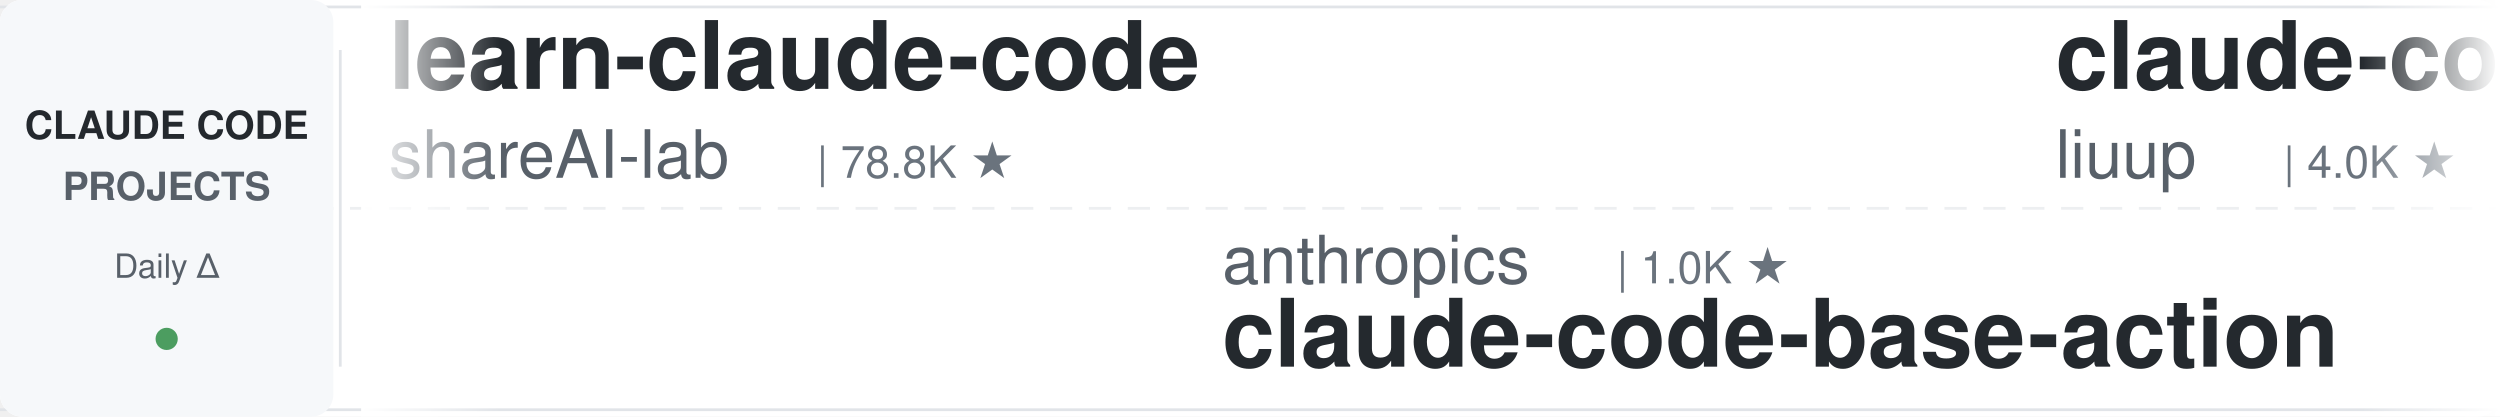
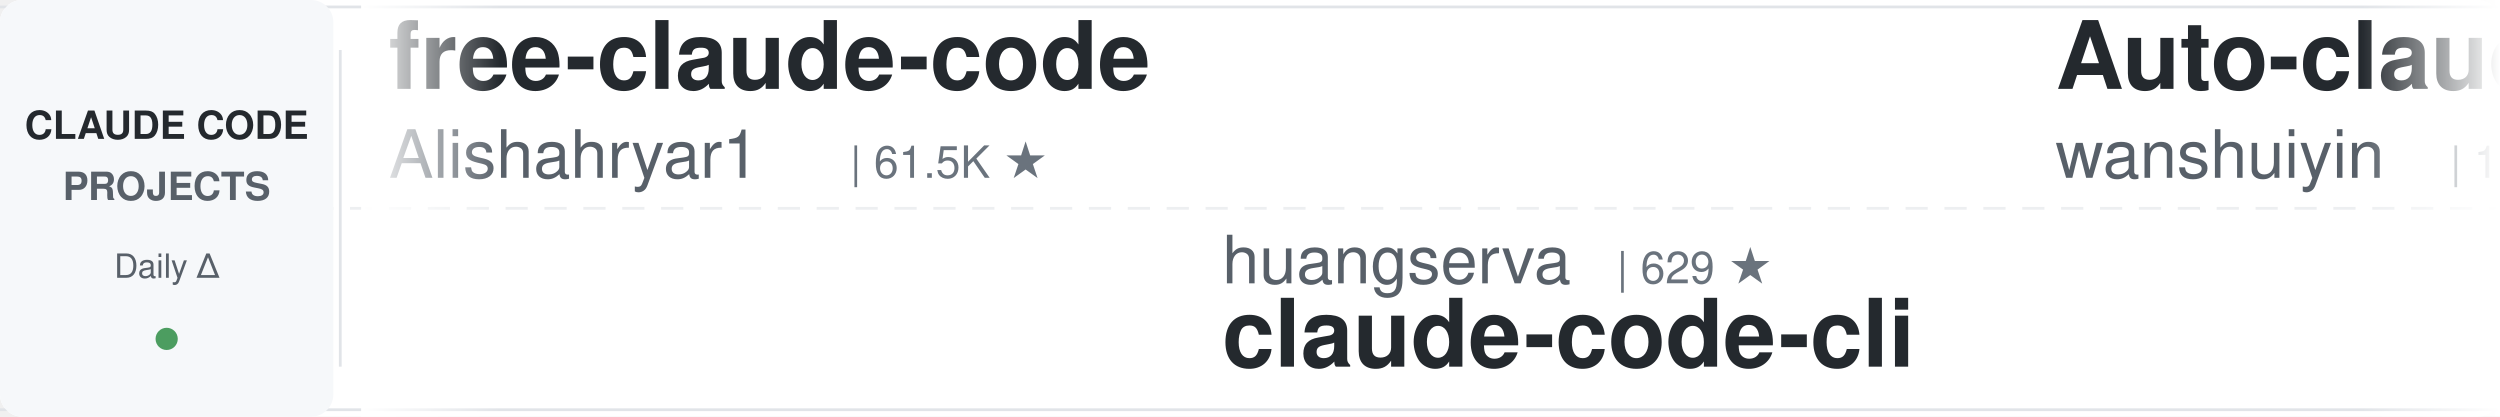
<svg xmlns="http://www.w3.org/2000/svg" width="900" height="150">
  <defs>
    <linearGradient id="leftFade" x1="0%" y1="0%" x2="100%" y2="0%">
      <stop offset="0%" style="stop-color:#ffffff;stop-opacity:1" />
      <stop offset="100%" style="stop-color:#ffffff;stop-opacity:0" />
    </linearGradient>
    <linearGradient id="rightFade" x1="0%" y1="0%" x2="100%" y2="0%">
      <stop offset="0%" style="stop-color:#ffffff;stop-opacity:0" />
      <stop offset="100%" style="stop-color:#ffffff;stop-opacity:1" />
    </linearGradient>
  </defs>
  <rect width="900" height="150" fill="#ffffff" rx="8" />
  <rect x="0" y="2" width="900" height="1" fill="#e1e4e8" />
  <rect x="0" y="147" width="900" height="1" fill="#e1e4e8" />
  <line x1="0" y1="75" x2="900" y2="75" stroke="#e1e4e8" stroke-width="1" stroke-dasharray="8 6" opacity="0.6" />
  <rect x="0" y="0" width="120" height="150" fill="#f6f8fa" rx="8" />
  <text x="60" y="50" font-family="-apple-system, BlinkMacSystemFont, 'Segoe UI', Helvetica, Arial, sans-serif" font-size="14" font-weight="600" fill="#24292e" text-anchor="middle">CLAUDE CODE</text>
  <text x="60" y="72" font-family="-apple-system, BlinkMacSystemFont, 'Segoe UI', Helvetica, Arial, sans-serif" font-size="14" font-weight="600" fill="#586069" text-anchor="middle">PROJECTS</text>
  <text x="60" y="100" font-family="-apple-system, BlinkMacSystemFont, 'Segoe UI', Helvetica, Arial, sans-serif" font-size="12" font-weight="500" fill="#586069" text-anchor="middle">Daily Δ</text>
  <circle cx="60" cy="122" r="4" fill="#22863a" opacity="0.8" />
  <rect x="122" y="18" width="1" height="114" fill="#e1e4e8" />
  <clipPath id="tickerClip">
    <rect x="130" y="0" width="770" height="150" />
  </clipPath>
  <g clip-path="url(#tickerClip)">
    <g id="tickerItems">
      <animateTransform attributeName="transform" attributeType="XML" type="translate" from="0 0" to="-3000 0" dur="54s" repeatCount="indefinite" />
      <g transform="translate(0, 0)">
-         <text x="140" y="32" font-family="-apple-system, BlinkMacSystemFont, 'Segoe UI', Helvetica, Arial, sans-serif" font-size="34" font-weight="600" fill="#24292e">learn-claude-code</text>
-         <text x="140" y="64" font-family="-apple-system, BlinkMacSystemFont, 'Segoe UI', Helvetica, Arial, sans-serif" font-size="24" font-weight="400" fill="#586069">shareAI-lab</text>
-         <text x="294" y="64" font-family="-apple-system, BlinkMacSystemFont, 'Segoe UI', Helvetica, Arial, sans-serif" font-size="16" font-weight="500" fill="#6a737d">| 78.8K ★</text>
+         <text x="140" y="32" font-family="-apple-system, BlinkMacSystemFont, 'Segoe UI', Helvetica, Arial, sans-serif" font-size="34" font-weight="600" fill="#24292e">free-claude-code</text>
+         <text x="140" y="64" font-family="-apple-system, BlinkMacSystemFont, 'Segoe UI', Helvetica, Arial, sans-serif" font-size="24" font-weight="400" fill="#586069">Alishahryar1</text>
+         <text x="306" y="64" font-family="-apple-system, BlinkMacSystemFont, 'Segoe UI', Helvetica, Arial, sans-serif" font-size="16" font-weight="500" fill="#6a737d">| 61.5K ★</text>
      </g>
      <g transform="translate(300, 0)">
-         <text x="140" y="102" font-family="-apple-system, BlinkMacSystemFont, 'Segoe UI', Helvetica, Arial, sans-serif" font-size="24" font-weight="400" fill="#586069">anthropics</text>
-         <text x="282" y="102" font-family="-apple-system, BlinkMacSystemFont, 'Segoe UI', Helvetica, Arial, sans-serif" font-size="16" font-weight="500" fill="#6a737d">| 1.0K ★</text>
-         <text x="140" y="132" font-family="-apple-system, BlinkMacSystemFont, 'Segoe UI', Helvetica, Arial, sans-serif" font-size="34" font-weight="600" fill="#24292e">claude-code-base-action</text>
+         <text x="140" y="102" font-family="-apple-system, BlinkMacSystemFont, 'Segoe UI', Helvetica, Arial, sans-serif" font-size="24" font-weight="400" fill="#586069">huangserva</text>
+         <text x="282" y="102" font-family="-apple-system, BlinkMacSystemFont, 'Segoe UI', Helvetica, Arial, sans-serif" font-size="16" font-weight="500" fill="#6a737d">| 629 ★</text>
+         <text x="140" y="132" font-family="-apple-system, BlinkMacSystemFont, 'Segoe UI', Helvetica, Arial, sans-serif" font-size="34" font-weight="600" fill="#24292e">claude-code-cli</text>
      </g>
      <g transform="translate(600, 0)">
+         <text x="140" y="32" font-family="-apple-system, BlinkMacSystemFont, 'Segoe UI', Helvetica, Arial, sans-serif" font-size="34" font-weight="600" fill="#24292e">Auto-claude-code-researc...</text>
+         <text x="140" y="64" font-family="-apple-system, BlinkMacSystemFont, 'Segoe UI', Helvetica, Arial, sans-serif" font-size="24" font-weight="400" fill="#586069">wanshuiyin</text>
+         <text x="282" y="64" font-family="-apple-system, BlinkMacSystemFont, 'Segoe UI', Helvetica, Arial, sans-serif" font-size="16" font-weight="500" fill="#6a737d">| 17.7K ★</text>
+       </g>
+       <g transform="translate(900, 0)">
+         <text x="140" y="102" font-family="-apple-system, BlinkMacSystemFont, 'Segoe UI', Helvetica, Arial, sans-serif" font-size="24" font-weight="400" fill="#586069">anthropics</text>
+         <text x="282" y="102" font-family="-apple-system, BlinkMacSystemFont, 'Segoe UI', Helvetica, Arial, sans-serif" font-size="16" font-weight="500" fill="#6a737d">| 9.6K ★</text>
+         <text x="140" y="132" font-family="-apple-system, BlinkMacSystemFont, 'Segoe UI', Helvetica, Arial, sans-serif" font-size="34" font-weight="600" fill="#24292e">claude-code-action</text>
+       </g>
+       <g transform="translate(1200, 0)">
+         <text x="140" y="32" font-family="-apple-system, BlinkMacSystemFont, 'Segoe UI', Helvetica, Arial, sans-serif" font-size="34" font-weight="600" fill="#24292e">claude-code-settings</text>
+         <text x="140" y="64" font-family="-apple-system, BlinkMacSystemFont, 'Segoe UI', Helvetica, Arial, sans-serif" font-size="24" font-weight="400" fill="#586069">feiskyer</text>
+         <text x="258" y="64" font-family="-apple-system, BlinkMacSystemFont, 'Segoe UI', Helvetica, Arial, sans-serif" font-size="16" font-weight="500" fill="#6a737d">| 1.7K ★</text>
+       </g>
+       <g transform="translate(1500, 0)">
+         <text x="140" y="102" font-family="-apple-system, BlinkMacSystemFont, 'Segoe UI', Helvetica, Arial, sans-serif" font-size="24" font-weight="400" fill="#586069">techjarves</text>
+         <text x="282" y="102" font-family="-apple-system, BlinkMacSystemFont, 'Segoe UI', Helvetica, Arial, sans-serif" font-size="16" font-weight="500" fill="#6a737d">| 1.6K ★</text>
+         <text x="140" y="132" font-family="-apple-system, BlinkMacSystemFont, 'Segoe UI', Helvetica, Arial, sans-serif" font-size="34" font-weight="600" fill="#24292e">ClaudeCode-Portable</text>
+       </g>
+       <g transform="translate(1800, 0)">
+         <text x="140" y="32" font-family="-apple-system, BlinkMacSystemFont, 'Segoe UI', Helvetica, Arial, sans-serif" font-size="34" font-weight="600" fill="#24292e">claude-code-from-source</text>
+         <text x="140" y="64" font-family="-apple-system, BlinkMacSystemFont, 'Segoe UI', Helvetica, Arial, sans-serif" font-size="24" font-weight="400" fill="#586069">alejandrobalderas</text>
+         <text x="366" y="64" font-family="-apple-system, BlinkMacSystemFont, 'Segoe UI', Helvetica, Arial, sans-serif" font-size="16" font-weight="500" fill="#6a737d">| 3.0K ★</text>
+       </g>
+       <g transform="translate(2100, 0)">
+         <text x="140" y="102" font-family="-apple-system, BlinkMacSystemFont, 'Segoe UI', Helvetica, Arial, sans-serif" font-size="24" font-weight="400" fill="#586069">disler</text>
+         <text x="234" y="102" font-family="-apple-system, BlinkMacSystemFont, 'Segoe UI', Helvetica, Arial, sans-serif" font-size="16" font-weight="500" fill="#6a737d">| 3.9K ★</text>
+         <text x="140" y="132" font-family="-apple-system, BlinkMacSystemFont, 'Segoe UI', Helvetica, Arial, sans-serif" font-size="34" font-weight="600" fill="#24292e">claude-code-hooks-master...</text>
+       </g>
+       <g transform="translate(2400, 0)">
        <text x="140" y="32" font-family="-apple-system, BlinkMacSystemFont, 'Segoe UI', Helvetica, Arial, sans-serif" font-size="34" font-weight="600" fill="#24292e">claude-code-analysis</text>
        <text x="140" y="64" font-family="-apple-system, BlinkMacSystemFont, 'Segoe UI', Helvetica, Arial, sans-serif" font-size="24" font-weight="400" fill="#586069">liuup</text>
        <text x="222" y="64" font-family="-apple-system, BlinkMacSystemFont, 'Segoe UI', Helvetica, Arial, sans-serif" font-size="16" font-weight="500" fill="#6a737d">| 4.0K ★</text>
      </g>
-       <g transform="translate(900, 0)">
-         <text x="140" y="102" font-family="-apple-system, BlinkMacSystemFont, 'Segoe UI', Helvetica, Arial, sans-serif" font-size="24" font-weight="400" fill="#586069">rohitg00</text>
-         <text x="258" y="102" font-family="-apple-system, BlinkMacSystemFont, 'Segoe UI', Helvetica, Arial, sans-serif" font-size="16" font-weight="500" fill="#6a737d">| 2.7K ★</text>
-         <text x="140" y="132" font-family="-apple-system, BlinkMacSystemFont, 'Segoe UI', Helvetica, Arial, sans-serif" font-size="34" font-weight="600" fill="#24292e">awesome-claude-code-tool...</text>
+       <g transform="translate(2700, 0)">
+         <text x="140" y="102" font-family="-apple-system, BlinkMacSystemFont, 'Segoe UI', Helvetica, Arial, sans-serif" font-size="24" font-weight="400" fill="#586069">davila7</text>
+         <text x="246" y="102" font-family="-apple-system, BlinkMacSystemFont, 'Segoe UI', Helvetica, Arial, sans-serif" font-size="16" font-weight="500" fill="#6a737d">| 32.7K ★</text>
+         <text x="140" y="132" font-family="-apple-system, BlinkMacSystemFont, 'Segoe UI', Helvetica, Arial, sans-serif" font-size="34" font-weight="600" fill="#24292e">claude-code-templates</text>
      </g>
-       <g transform="translate(1200, 0)">
-         <text x="140" y="32" font-family="-apple-system, BlinkMacSystemFont, 'Segoe UI', Helvetica, Arial, sans-serif" font-size="34" font-weight="600" fill="#24292e">claude-code-source-build</text>
-         <text x="140" y="64" font-family="-apple-system, BlinkMacSystemFont, 'Segoe UI', Helvetica, Arial, sans-serif" font-size="24" font-weight="400" fill="#586069">andrew-kramer-inno</text>
-         <text x="378" y="64" font-family="-apple-system, BlinkMacSystemFont, 'Segoe UI', Helvetica, Arial, sans-serif" font-size="16" font-weight="500" fill="#6a737d">| 593 ★</text>
-       </g>
-       <g transform="translate(1500, 0)">
-         <text x="140" y="102" font-family="-apple-system, BlinkMacSystemFont, 'Segoe UI', Helvetica, Arial, sans-serif" font-size="24" font-weight="400" fill="#586069">oboard</text>
-         <text x="234" y="102" font-family="-apple-system, BlinkMacSystemFont, 'Segoe UI', Helvetica, Arial, sans-serif" font-size="16" font-weight="500" fill="#6a737d">| 3.3K ★</text>
-         <text x="140" y="132" font-family="-apple-system, BlinkMacSystemFont, 'Segoe UI', Helvetica, Arial, sans-serif" font-size="34" font-weight="600" fill="#24292e">claude-code-rev</text>
-       </g>
-       <g transform="translate(1800, 0)">
-         <text x="140" y="32" font-family="-apple-system, BlinkMacSystemFont, 'Segoe UI', Helvetica, Arial, sans-serif" font-size="34" font-weight="600" fill="#24292e">awesome-claude-code</text>
-         <text x="140" y="64" font-family="-apple-system, BlinkMacSystemFont, 'Segoe UI', Helvetica, Arial, sans-serif" font-size="24" font-weight="400" fill="#586069">jqueryscript</text>
-         <text x="306" y="64" font-family="-apple-system, BlinkMacSystemFont, 'Segoe UI', Helvetica, Arial, sans-serif" font-size="16" font-weight="500" fill="#6a737d">| 532 ★</text>
-       </g>
-       <g transform="translate(2100, 0)">
-         <text x="140" y="102" font-family="-apple-system, BlinkMacSystemFont, 'Segoe UI', Helvetica, Arial, sans-serif" font-size="24" font-weight="400" fill="#586069">kodu-ai</text>
-         <text x="246" y="102" font-family="-apple-system, BlinkMacSystemFont, 'Segoe UI', Helvetica, Arial, sans-serif" font-size="16" font-weight="500" fill="#6a737d">| 5.2K ★</text>
-         <text x="140" y="132" font-family="-apple-system, BlinkMacSystemFont, 'Segoe UI', Helvetica, Arial, sans-serif" font-size="34" font-weight="600" fill="#24292e">claude-coder</text>
-       </g>
-       <g transform="translate(2400, 0)">
+       <g transform="translate(3000, 0)">
        <text x="140" y="32" font-family="-apple-system, BlinkMacSystemFont, 'Segoe UI', Helvetica, Arial, sans-serif" font-size="34" font-weight="600" fill="#24292e">free-claude-code</text>
        <text x="140" y="64" font-family="-apple-system, BlinkMacSystemFont, 'Segoe UI', Helvetica, Arial, sans-serif" font-size="24" font-weight="400" fill="#586069">Alishahryar1</text>
        <text x="306" y="64" font-family="-apple-system, BlinkMacSystemFont, 'Segoe UI', Helvetica, Arial, sans-serif" font-size="16" font-weight="500" fill="#6a737d">| 61.5K ★</text>
      </g>
-       <g transform="translate(2700, 0)">
-         <text x="140" y="102" font-family="-apple-system, BlinkMacSystemFont, 'Segoe UI', Helvetica, Arial, sans-serif" font-size="24" font-weight="400" fill="#586069">VoltAgent</text>
-         <text x="270" y="102" font-family="-apple-system, BlinkMacSystemFont, 'Segoe UI', Helvetica, Arial, sans-serif" font-size="16" font-weight="500" fill="#6a737d">| 25.8K ★</text>
-         <text x="140" y="132" font-family="-apple-system, BlinkMacSystemFont, 'Segoe UI', Helvetica, Arial, sans-serif" font-size="34" font-weight="600" fill="#24292e">awesome-claude-code-suba...</text>
-       </g>
-       <g transform="translate(3000, 0)">
-         <text x="140" y="32" font-family="-apple-system, BlinkMacSystemFont, 'Segoe UI', Helvetica, Arial, sans-serif" font-size="34" font-weight="600" fill="#24292e">learn-claude-code</text>
-         <text x="140" y="64" font-family="-apple-system, BlinkMacSystemFont, 'Segoe UI', Helvetica, Arial, sans-serif" font-size="24" font-weight="400" fill="#586069">shareAI-lab</text>
-         <text x="294" y="64" font-family="-apple-system, BlinkMacSystemFont, 'Segoe UI', Helvetica, Arial, sans-serif" font-size="16" font-weight="500" fill="#6a737d">| 78.8K ★</text>
-       </g>
      <g transform="translate(3300, 0)">
-         <text x="140" y="102" font-family="-apple-system, BlinkMacSystemFont, 'Segoe UI', Helvetica, Arial, sans-serif" font-size="24" font-weight="400" fill="#586069">anthropics</text>
-         <text x="282" y="102" font-family="-apple-system, BlinkMacSystemFont, 'Segoe UI', Helvetica, Arial, sans-serif" font-size="16" font-weight="500" fill="#6a737d">| 1.0K ★</text>
-         <text x="140" y="132" font-family="-apple-system, BlinkMacSystemFont, 'Segoe UI', Helvetica, Arial, sans-serif" font-size="34" font-weight="600" fill="#24292e">claude-code-base-action</text>
+         <text x="140" y="102" font-family="-apple-system, BlinkMacSystemFont, 'Segoe UI', Helvetica, Arial, sans-serif" font-size="24" font-weight="400" fill="#586069">huangserva</text>
+         <text x="282" y="102" font-family="-apple-system, BlinkMacSystemFont, 'Segoe UI', Helvetica, Arial, sans-serif" font-size="16" font-weight="500" fill="#6a737d">| 629 ★</text>
+         <text x="140" y="132" font-family="-apple-system, BlinkMacSystemFont, 'Segoe UI', Helvetica, Arial, sans-serif" font-size="34" font-weight="600" fill="#24292e">claude-code-cli</text>
      </g>
      <g transform="translate(3600, 0)">
-         <text x="140" y="32" font-family="-apple-system, BlinkMacSystemFont, 'Segoe UI', Helvetica, Arial, sans-serif" font-size="34" font-weight="600" fill="#24292e">claude-code-analysis</text>
-         <text x="140" y="64" font-family="-apple-system, BlinkMacSystemFont, 'Segoe UI', Helvetica, Arial, sans-serif" font-size="24" font-weight="400" fill="#586069">liuup</text>
-         <text x="222" y="64" font-family="-apple-system, BlinkMacSystemFont, 'Segoe UI', Helvetica, Arial, sans-serif" font-size="16" font-weight="500" fill="#6a737d">| 4.0K ★</text>
+         <text x="140" y="32" font-family="-apple-system, BlinkMacSystemFont, 'Segoe UI', Helvetica, Arial, sans-serif" font-size="34" font-weight="600" fill="#24292e">Auto-claude-code-researc...</text>
+         <text x="140" y="64" font-family="-apple-system, BlinkMacSystemFont, 'Segoe UI', Helvetica, Arial, sans-serif" font-size="24" font-weight="400" fill="#586069">wanshuiyin</text>
+         <text x="282" y="64" font-family="-apple-system, BlinkMacSystemFont, 'Segoe UI', Helvetica, Arial, sans-serif" font-size="16" font-weight="500" fill="#6a737d">| 17.7K ★</text>
      </g>
      <g transform="translate(3900, 0)">
-         <text x="140" y="102" font-family="-apple-system, BlinkMacSystemFont, 'Segoe UI', Helvetica, Arial, sans-serif" font-size="24" font-weight="400" fill="#586069">rohitg00</text>
-         <text x="258" y="102" font-family="-apple-system, BlinkMacSystemFont, 'Segoe UI', Helvetica, Arial, sans-serif" font-size="16" font-weight="500" fill="#6a737d">| 2.7K ★</text>
-         <text x="140" y="132" font-family="-apple-system, BlinkMacSystemFont, 'Segoe UI', Helvetica, Arial, sans-serif" font-size="34" font-weight="600" fill="#24292e">awesome-claude-code-tool...</text>
+         <text x="140" y="102" font-family="-apple-system, BlinkMacSystemFont, 'Segoe UI', Helvetica, Arial, sans-serif" font-size="24" font-weight="400" fill="#586069">anthropics</text>
+         <text x="282" y="102" font-family="-apple-system, BlinkMacSystemFont, 'Segoe UI', Helvetica, Arial, sans-serif" font-size="16" font-weight="500" fill="#6a737d">| 9.6K ★</text>
+         <text x="140" y="132" font-family="-apple-system, BlinkMacSystemFont, 'Segoe UI', Helvetica, Arial, sans-serif" font-size="34" font-weight="600" fill="#24292e">claude-code-action</text>
      </g>
    </g>
  </g>
  <rect x="130" y="0" width="50" height="150" fill="url(#leftFade)" />
  <rect x="850" y="0" width="50" height="150" fill="url(#rightFade)" />
</svg>
